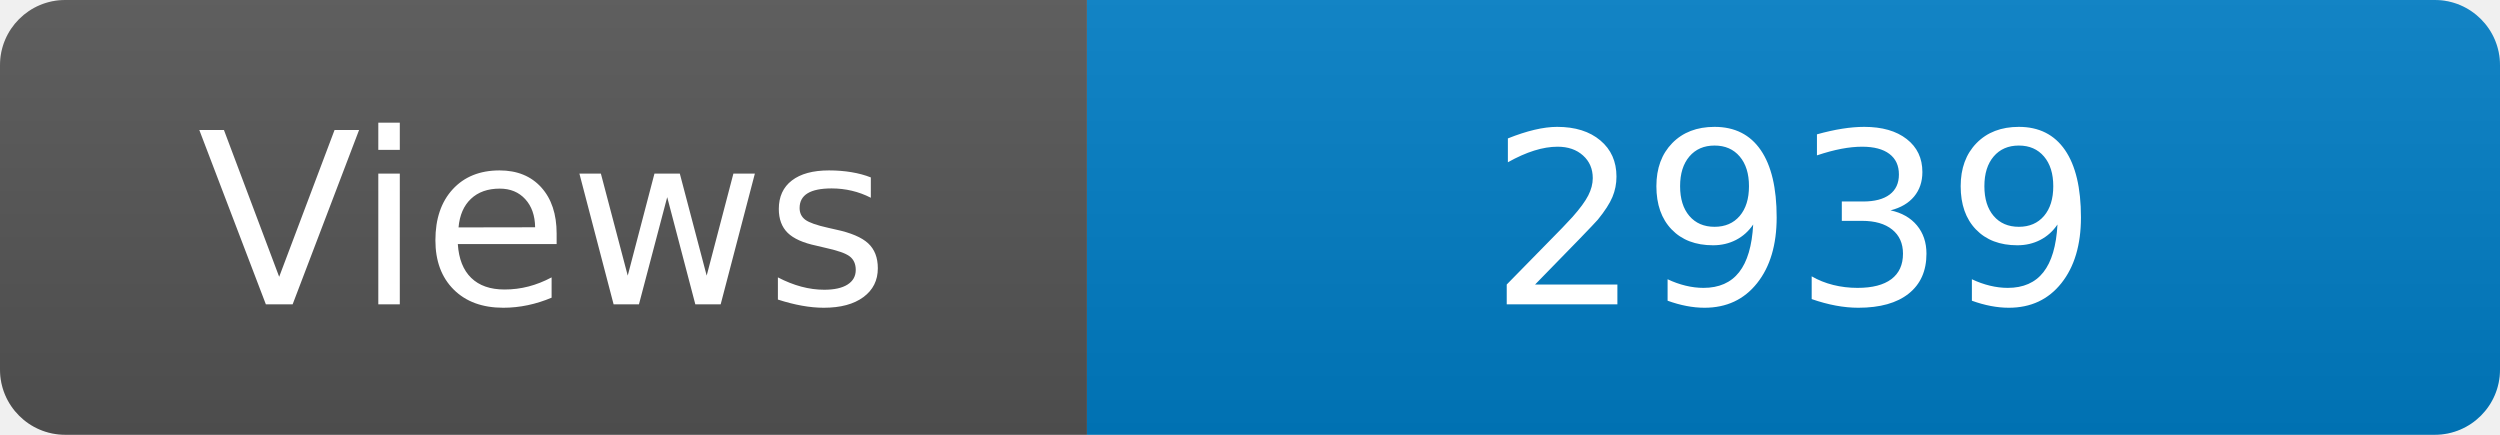
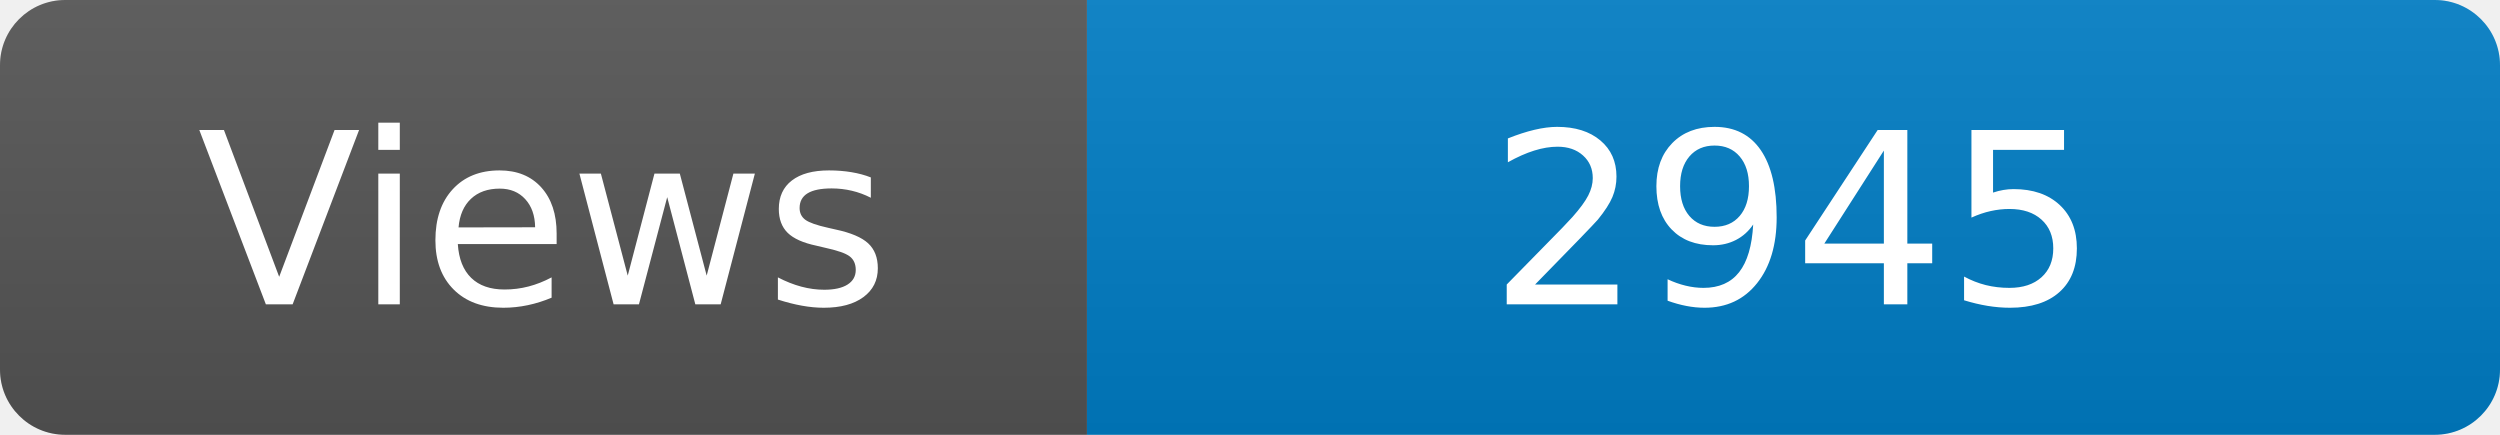
<svg xmlns="http://www.w3.org/2000/svg" width="115" height="20" role="img" aria-label="Maintained?: yes">
  <linearGradient id="s" x2="0" y2="100%">
    <stop offset="0" stop-color="#bbb" stop-opacity=".1" />
    <stop offset="1" stop-opacity=".1" />
  </linearGradient>
  <clipPath id="r">
    <rect width="115" height="20" rx="3" fill="#fff" />
  </clipPath>
  <g clip-path="url(#r)">
    <rect width="50" height="20" fill="#555" />
    <rect x="50" width="160" height="20" fill="#007ec6" />
    <rect width="115" height="20" fill="url(#s)" />
  </g>
  <g fill="#fff" text-anchor="middle" font-family="Verdana,Geneva,DejaVu Sans,sans-serif" font-size="110">
    <text x="250" y="140" transform="scale(.1)" fill="#fff">Views</text>
-     <text x="825" y="140" transform="scale(.1)" fill="#fff">2939</text>
+     <text x="825" y="140" transform="scale(.1)" fill="#fff">2945</text>
  </g>
</svg>
